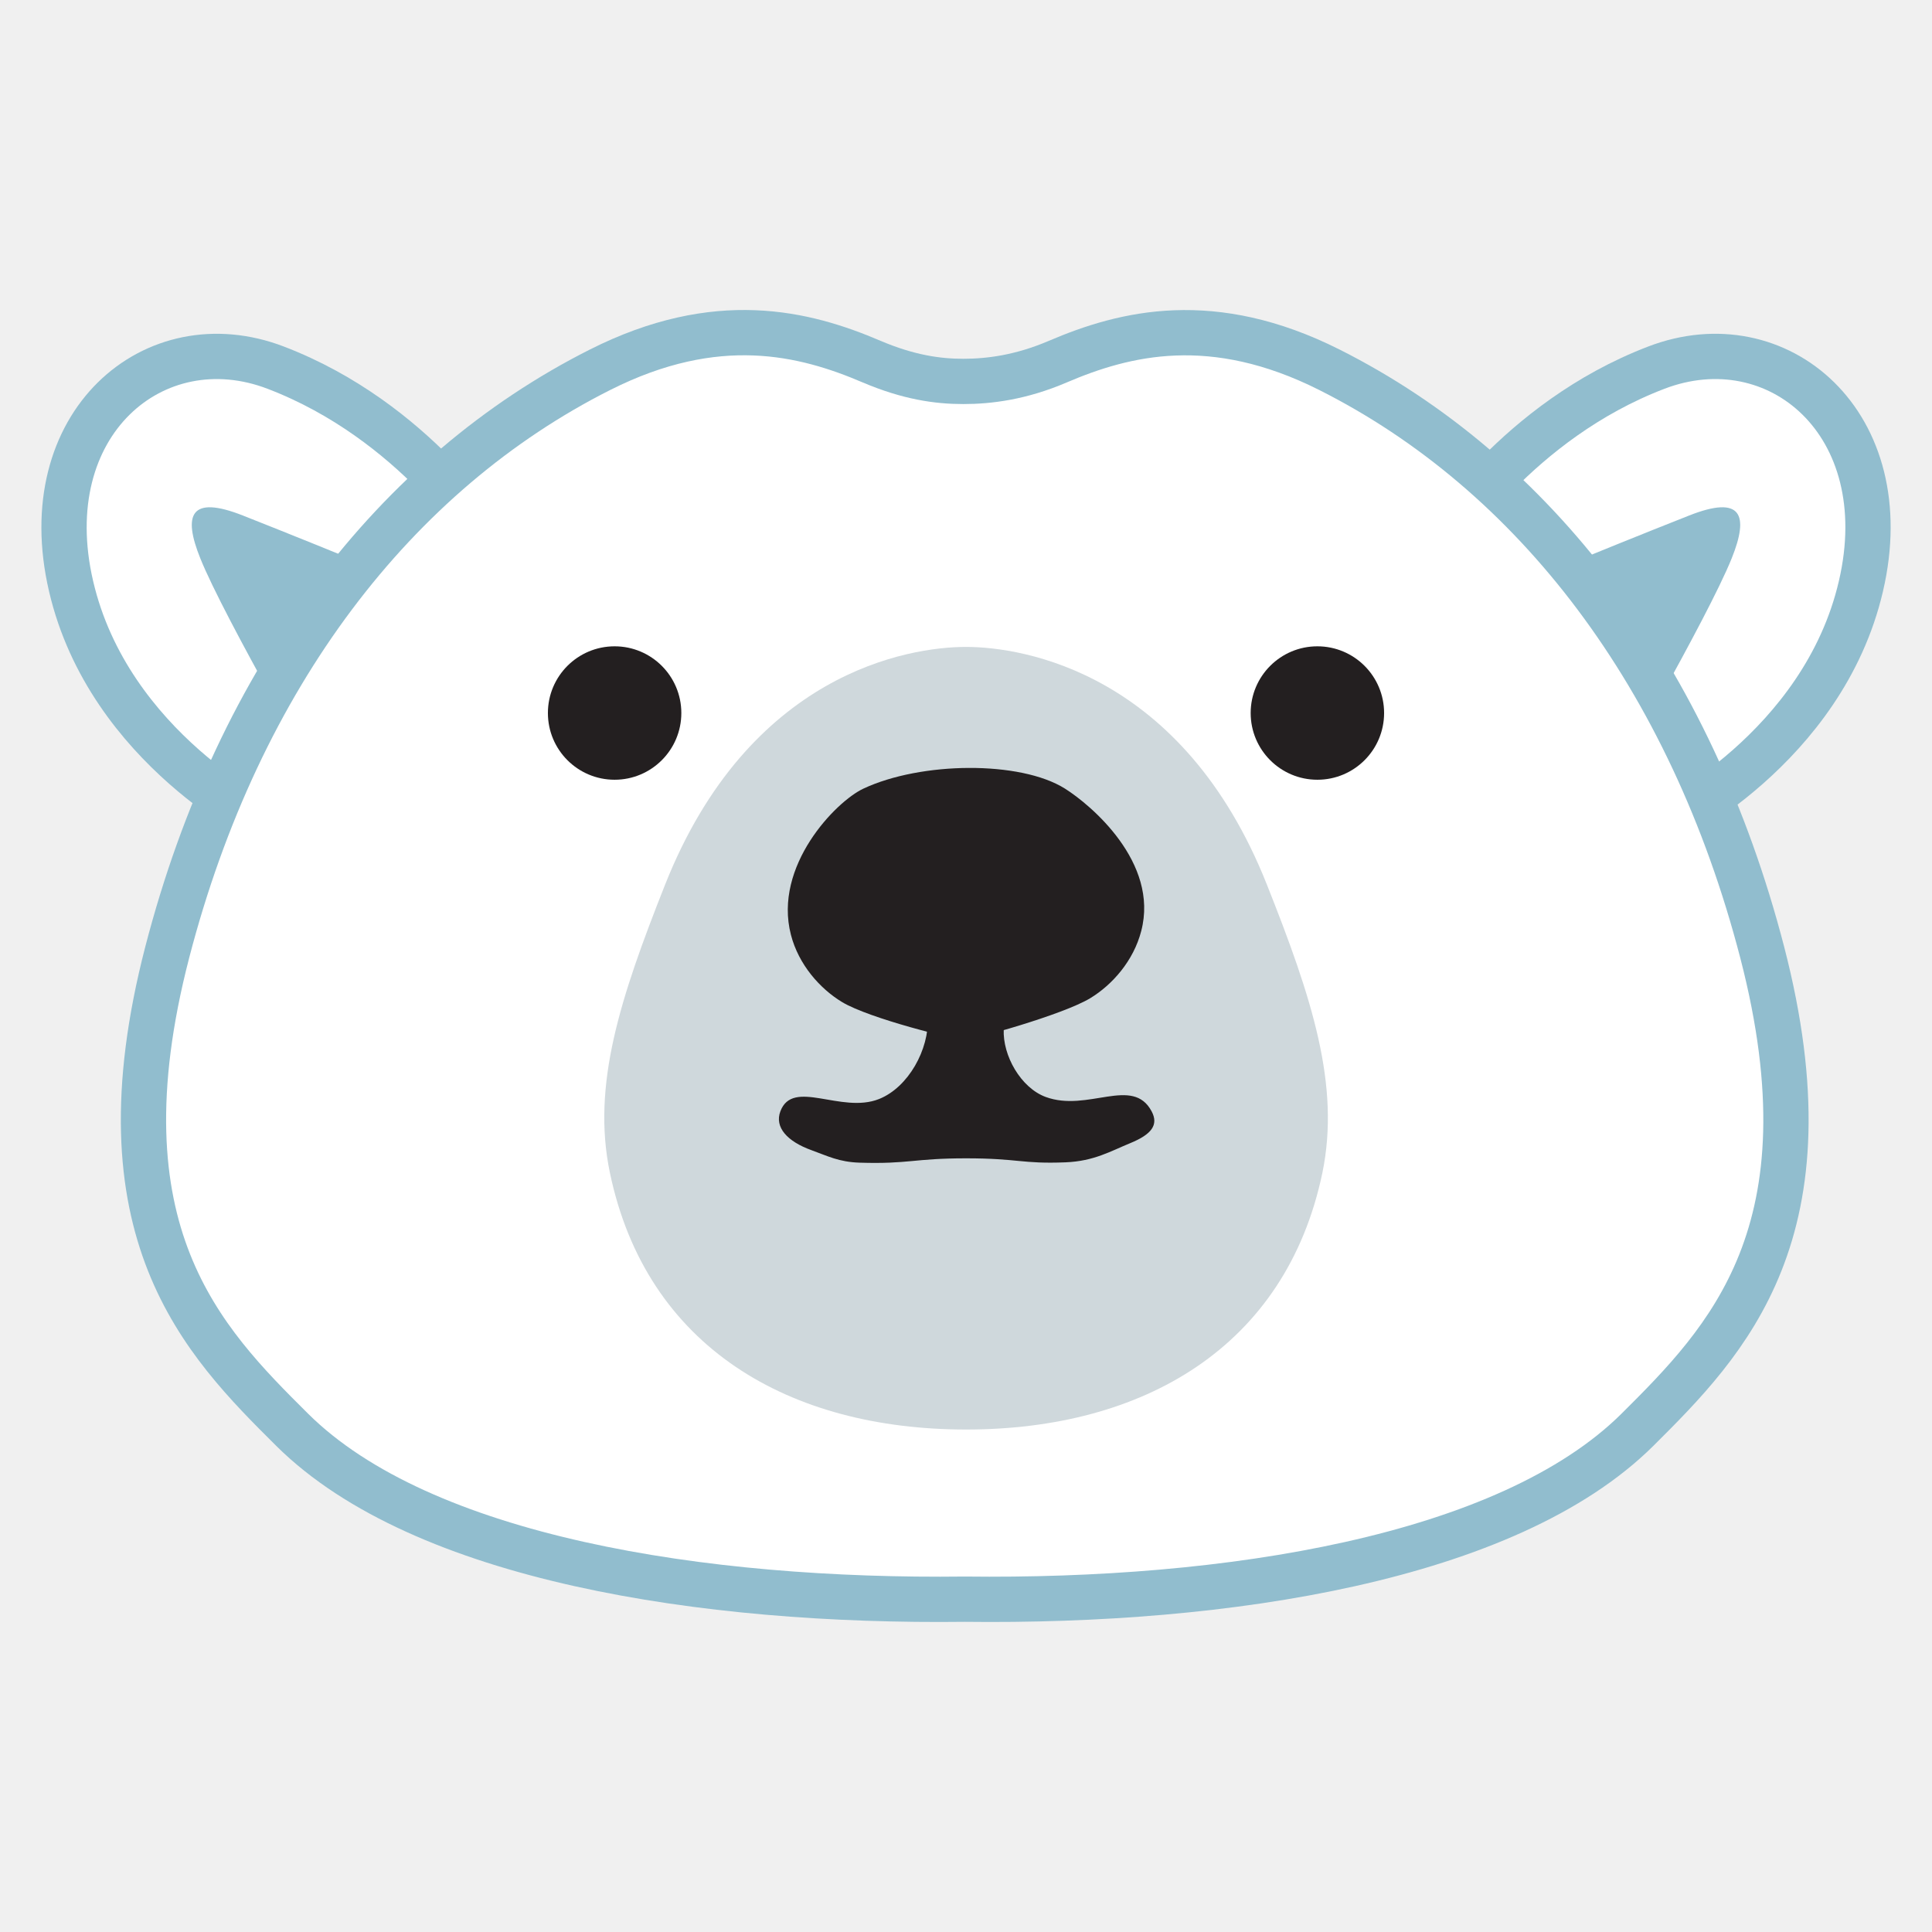
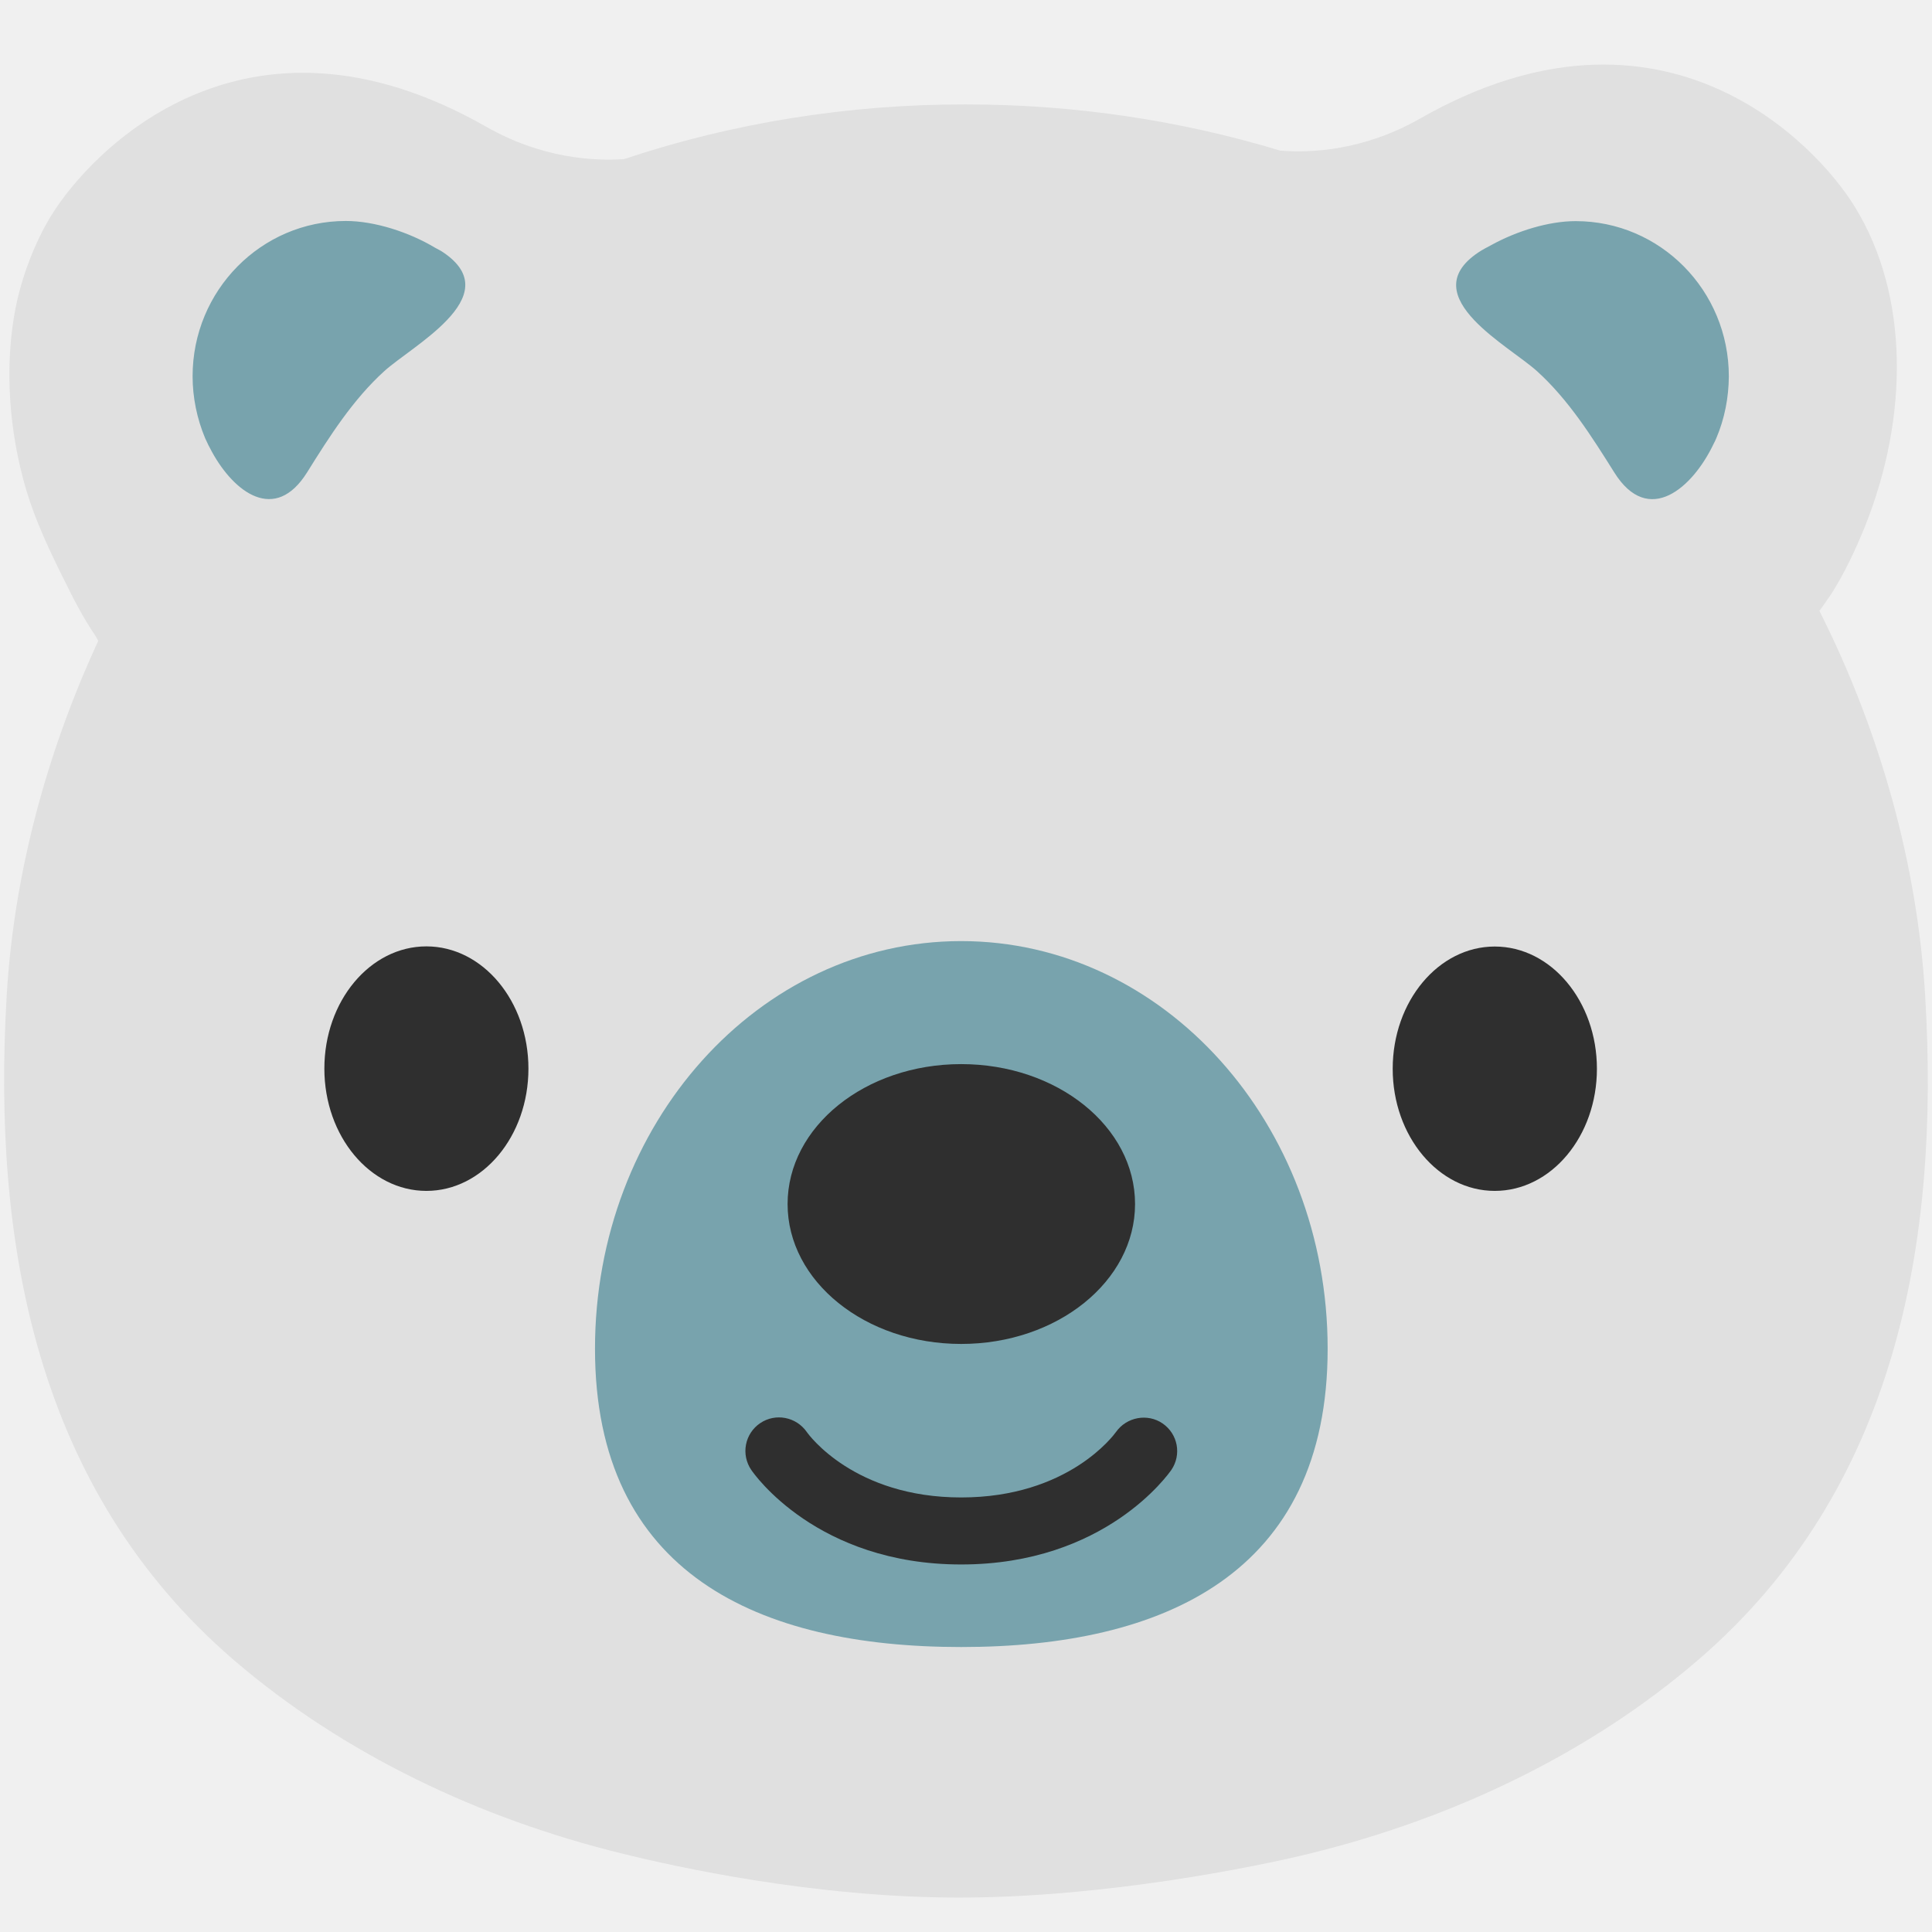
- <svg xmlns="http://www.w3.org/2000/svg" width="100%" height="100%" viewBox="0 0 128 128" version="1.1" xml:space="preserve" style="fill-rule:evenodd;clip-rule:evenodd;stroke-miterlimit:10;">
-   <g>
-     <g>
-       <g>
-         <g>
-           <path d="M110.2,54.68C110.2,54.68 120.78,49.62 123.29,38.84C125.81,28.05 117.76,21.28 109.73,24.36C100.5,27.89 95.6,35.8 95.6,35.8L110.2,54.68Z" style="fill:white;fill-rule:nonzero;stroke:rgb(145,189,206);stroke-width:3px;" />
-           <path d="M106.34,52.66C106.34,52.66 113.14,40.95 114.73,36.99C115.89,34.11 115.4,32.78 111.92,34.15C105.86,36.54 97.43,40.03 97.43,40.03L106.34,52.66Z" style="fill:rgb(145,189,206);fill-rule:nonzero;" />
-         </g>
-       </g>
-       <g>
-         <g>
-           <path d="M17.8,54.68C17.8,54.68 7.22,49.62 4.71,38.84C2.2,28.06 10.24,21.28 18.27,24.36C27.5,27.89 32.4,35.8 32.4,35.8L17.8,54.68Z" style="fill:white;fill-rule:nonzero;stroke:rgb(145,189,206);stroke-width:3px;" />
-           <path d="M21.66,52.66C21.66,52.66 14.86,40.95 13.27,36.99C12.11,34.11 12.6,32.78 16.08,34.15C22.14,36.54 30.57,40.03 30.57,40.03L21.66,52.66Z" style="fill:rgb(145,189,206);fill-rule:nonzero;" />
-         </g>
-       </g>
-     </g>
-     <path d="M116.75,63.09C112,44.79 101.65,31.33 88.08,24.5C80.35,20.61 74.54,22.05 70.08,23.96C67.63,25.01 65.52,25.27 63.82,25.27C62.12,25.27 60.2,25 57.75,23.96C53.29,22.05 47.48,20.6 39.75,24.5C26.18,31.34 15.83,44.79 11.08,63.09C6.28,81.6 13.44,88.85 19.36,94.73C27.97,103.27 46.62,106.16 63.92,105.95C81.22,106.16 99.87,103.27 108.48,94.73C114.39,88.85 121.55,81.6 116.75,63.09Z" style="fill:white;fill-rule:nonzero;stroke:rgb(145,189,206);stroke-width:3px;" />
-     <path d="M83.94,58.62C78.38,44.59 67.83,42.86 64,42.86C60.17,42.86 49.62,44.59 44.06,58.62C41.09,66.12 39.19,71.9 40.41,77.71C42.83,89.28 52.31,94.71 64.01,94.71C75.71,94.71 85.19,89.27 87.61,77.71C88.81,71.9 86.92,66.12 83.94,58.62Z" style="fill:rgb(207,216,220);fill-rule:nonzero;" />
-     <path d="M76.3,73.633C75.045,71.261 72.08,73.713 69.27,72.673C67.63,72.063 66.42,69.93 66.5,68.19C66.59,66.26 66.66,64.17 66.56,63.95C66.32,63.42 64.85,63.04 64.12,63.1L63.88,63.1C63.15,63.04 61.67,63.42 61.44,63.95C61.36,64.14 61.4,65.74 61.47,67.42C61.56,69.52 60.19,72.033 58.24,72.813C55.72,73.813 52.524,71.423 51.7,73.633C51.311,74.677 52.136,75.618 53.779,76.209C54.828,76.586 55.575,76.987 56.954,77.03C60.231,77.131 60.522,76.742 64,76.742C67.478,76.742 67.684,77.123 70.595,77.007C72.484,76.931 73.588,76.265 74.877,75.738C76.318,75.148 76.767,74.515 76.3,73.633Z" style="fill:rgb(35,31,32);fill-rule:nonzero;" />
-     <g>
-       <path d="M70.56,52.25C67.59,50.38 61.01,50.46 57.2,52.25C55.38,53.1 51.22,57.37 52.4,61.93C52.91,63.91 54.32,65.5 55.79,66.39C57.6,67.48 63.29,68.89 63.88,68.88C64.47,68.89 70.41,67.23 72.22,66.14C73.69,65.25 75.1,63.66 75.61,61.68C76.8,57.13 72.26,53.32 70.56,52.25Z" style="fill:rgb(35,31,32);fill-rule:nonzero;" />
-     </g>
-     <g>
-       <g>
-         <circle cx="87.28" cy="47.24" r="4.42" style="fill:rgb(35,31,32);" />
-       </g>
-       <g>
-         <circle cx="40.72" cy="47.24" r="4.42" style="fill:rgb(35,31,32);" />
-       </g>
-     </g>
-   </g>
+ <svg xmlns="http://www.w3.org/2000/svg" width="128" height="128" version="1.1" id="svg66898">
+   <defs id="defs66902" />
+   <path d="M127.55 66.02c-.51-8.7-2.97-17.53-7.01-25.55.14-.18.27-.37.4-.56l.39-.56c.9-1.42 1.61-2.95 2.24-4.5 2.88-7.21 2.94-15.27-.69-21.16-2.56-4.17-12.73-14.98-28.77-5.85-3.78 2.16-7.29 2.3-9.29 2.14-6.68-2.03-13.79-3.07-20.84-3.06-7.68-.02-15.43 1.21-22.63 3.62-2.02.14-5.47-.05-9.15-2.15C16.16-.75 6 10.07 3.42 14.24c-1.11 1.8-1.94 4-2.37 6.07-.79 3.95-.45 8.34.7 12.19.62 2.05 1.53 3.98 2.49 5.9.62 1.27 1.27 2.53 2.06 3.69.08.13.14.25.21.37C3.05 49.94.9 58.03.44 66.02c-.95 16.27 1.9 32.65 15.06 43.97 7.29 6.26 16.35 10.52 25.7 12.81 3.55.88 12.72 2.92 22.35 2.92 9.61 0 19.69-2.04 23.24-2.92 9.34-2.29 18.41-6.54 25.7-12.81 13.16-11.31 16.03-27.7 15.06-43.97z" fill="#855c52" id="path66888" style="fill:#e0e0e0;fill-opacity:1" />
+   <ellipse cx="28.25" cy="70.8" rx="6.76" ry="8.1" fill="#2f2f2f" id="ellipse66890" />
+   <path d="M63.68 109.12c-13.41 0-24.26-4.85-24.26-19.76 0-14.92 10.85-27.01 24.26-27.01 13.4 0 24.28 12.09 24.28 27.01 0 14.91-10.88 19.76-24.28 19.76z" fill="#fff" id="path66892" style="fill:#78a3ad;fill-opacity:1" />
+   <path d="M99.03 78.9c-3.72 0-6.76-3.62-6.76-8.09 0-4.48 3.04-8.1 6.76-8.1 3.74 0 6.77 3.63 6.77 8.1s-3.03 8.09-6.77 8.09zM63.68 89.04c6.36 0 11.52-4.15 11.52-9.27 0-5.13-5.16-9.27-11.52-9.27s-11.5 4.15-11.5 9.27c0 5.12 5.14 9.27 11.5 9.27zM73.94 94.87c-.13.18-3.15 4.34-10.26 4.34-7.06 0-10.09-4.13-10.23-4.34-.7-1-2.07-1.27-3.09-.58a2.222 2.222 0 0 0-.59 3.09c.17.26 4.36 6.27 13.91 6.27 9.56 0 13.75-6.02 13.93-6.27.68-1.01.43-2.37-.58-3.07-1-.69-2.39-.43-3.09.56z" fill="#2f2f2f" id="path66894" />
+   <path d="M29.62 21.2c-1.27 1.34-3.22 2.54-4.15 3.38-2.08 1.88-3.65 4.35-5.12 6.71-2.13 3.41-4.84 1.32-6.3-1.34-.17-.3-.32-.61-.46-.92-.54-1.29-.83-2.7-.83-4.1 0-5.69 4.55-10.29 10.15-10.29 1.92 0 4.21.75 5.91 1.77.17.1.38.19.53.3 2.21 1.48 1.63 3.06.27 4.49zM113.71 29.03c-.05.12-.11.25-.18.38-1.38 2.9-4.31 5.52-6.58 1.89-1.48-2.36-3.04-4.83-5.12-6.71-.93-.84-2.89-2.04-4.16-3.38-1.35-1.43-1.93-3.01.28-4.49.27-.18.58-.34.9-.51 1.67-.91 3.76-1.56 5.54-1.56 5.61 0 10.15 4.6 10.15 10.29-.01 1.4-.28 2.8-.83 4.09z" fill="#b89278" id="path66896" style="fill:#78a3ad;fill-opacity:1" />
</svg>
